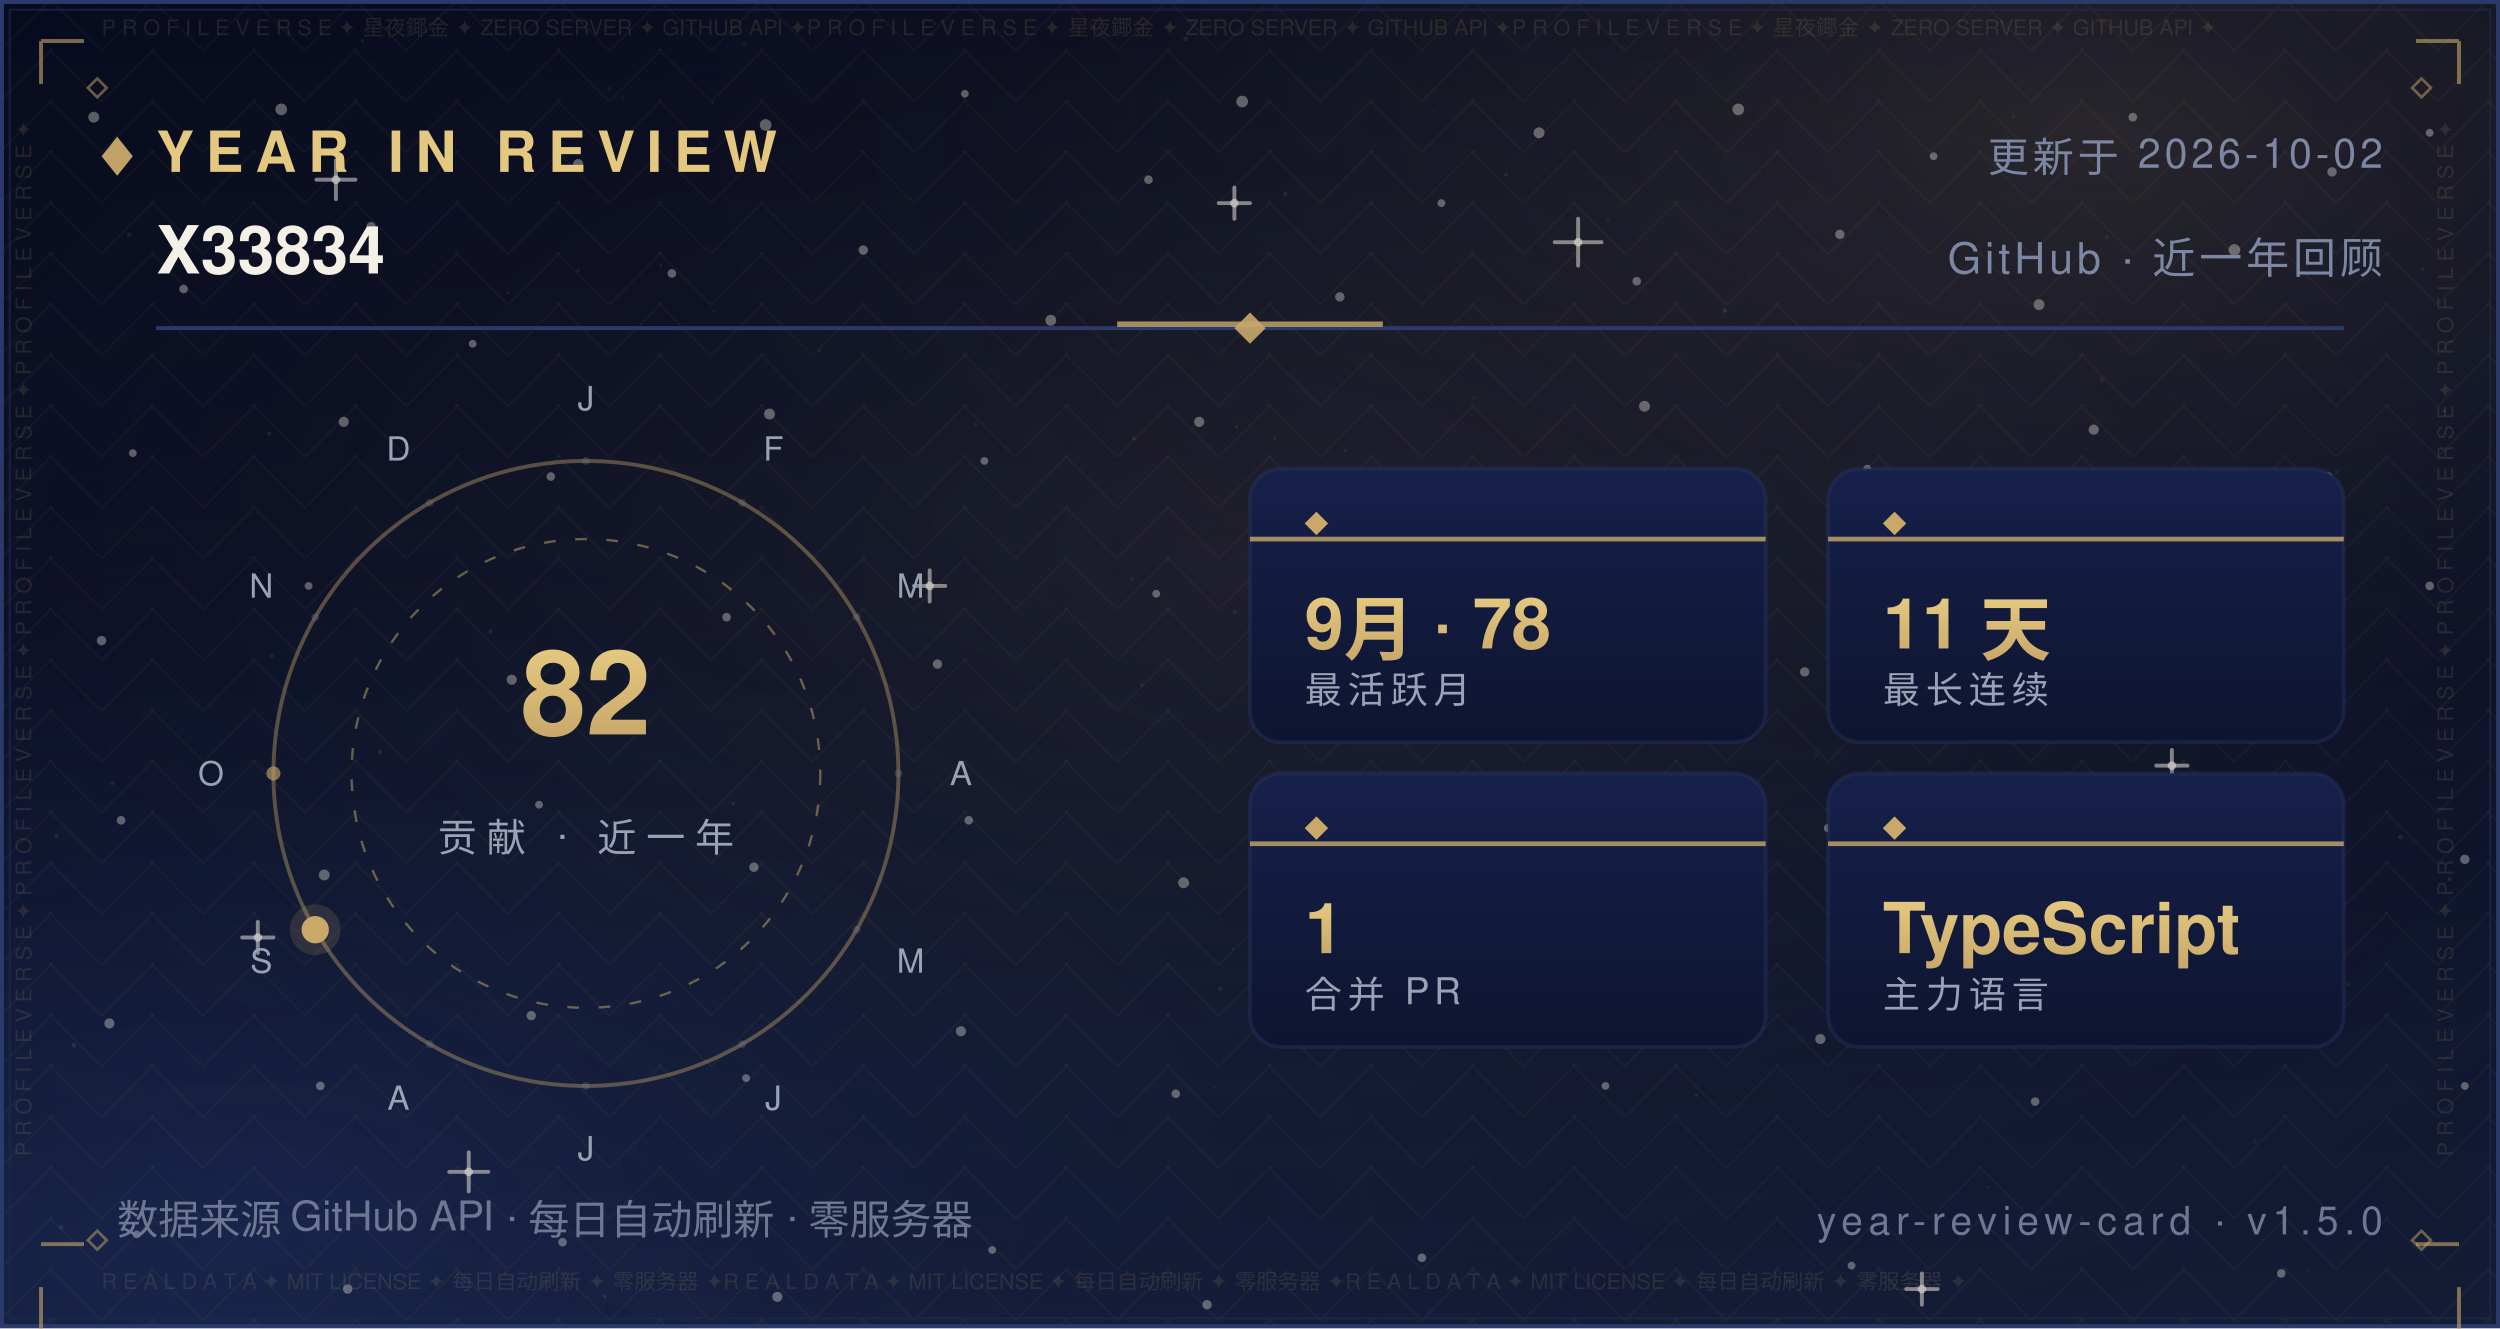
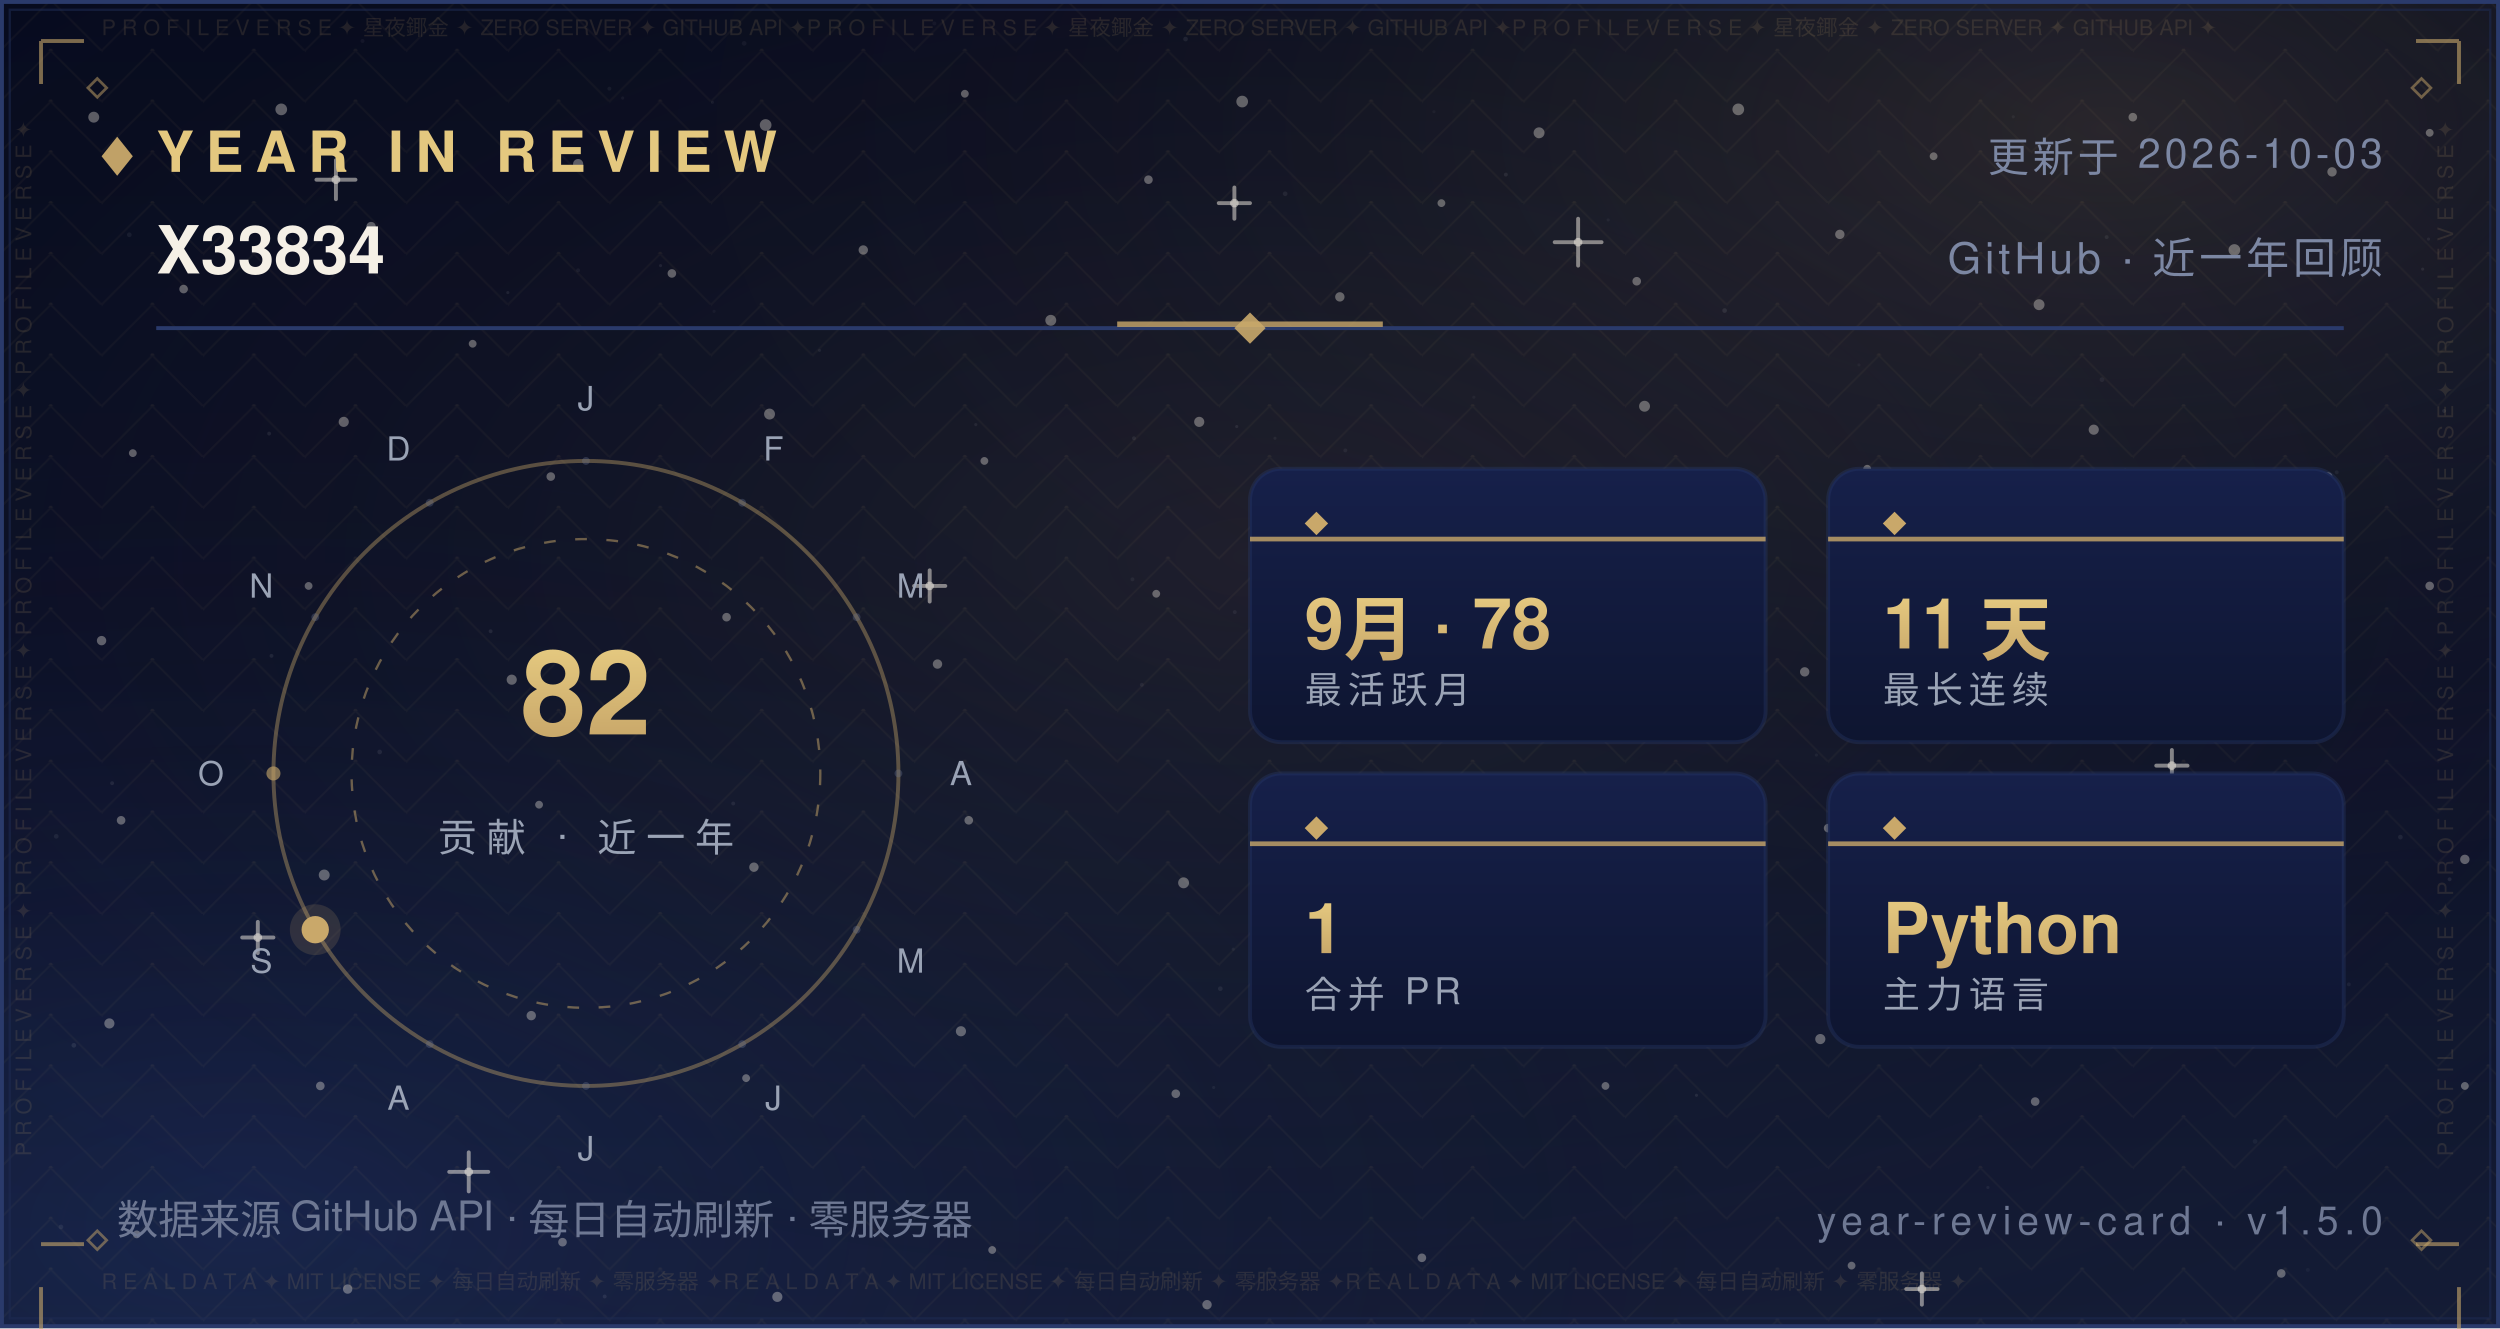
<svg xmlns="http://www.w3.org/2000/svg" width="640" height="340" viewBox="0 0 640 340" role="img" aria-label="Year in Review — X33834">
  <defs>
    <linearGradient id="bg" x1="0" y1="0" x2="0" y2="1">
      <stop offset="0" stop-color="#070B1E" />
      <stop offset="0.5" stop-color="#0B1026" />
      <stop offset="1" stop-color="#141C36" />
    </linearGradient>
    <radialGradient id="nebG" cx="0.84" cy="0.10" r="0.62">
      <stop offset="0" stop-color="#C9A86A" stop-opacity="0.16" />
      <stop offset="1" stop-color="#070B1E" stop-opacity="0" />
    </radialGradient>
    <radialGradient id="nebB" cx="0.10" cy="0.92" r="0.60">
      <stop offset="0" stop-color="#2B4B9E" stop-opacity="0.22" />
      <stop offset="1" stop-color="#070B1E" stop-opacity="0" />
    </radialGradient>
    <radialGradient id="glow" cx="0.5" cy="0.42" r="0.72">
      <stop offset="0" stop-color="#C9A86A" stop-opacity="0.1" />
      <stop offset="1" stop-color="#070B1E" stop-opacity="0" />
    </radialGradient>
    <pattern id="fil1" width="26.0" height="13.0" patternUnits="userSpaceOnUse">
      <path d="M13.0 0 L26.0 13.0 L13.0 26.0 L0 13.0 Z" fill="none" stroke="#C9A86A" stroke-width="0.5" opacity="0.05" />
      <circle cx="13.0" cy="13.0" r="0.55" fill="#C9A86A" opacity="0.08" />
      <circle cx="0" cy="0" r="0.35" fill="#C9A86A" opacity="0.05" />
    </pattern>
  </defs>
  <rect width="640" height="340" fill="url(#bg)" />
  <rect width="640" height="340" fill="url(#nebG)" />
  <rect width="640" height="340" fill="url(#nebB)" />
  <rect width="640" height="340" fill="url(#glow)" />
  <rect width="640" height="340" fill="url(#fil1)" />
  <circle cx="24" cy="30" r="1.4" fill="#F5F0E6" opacity="0.35" />
  <circle cx="47" cy="74" r="1.1" fill="#F5F0E6" opacity="0.35" />
  <circle cx="72" cy="28" r="1.5" fill="#F5F0E6" opacity="0.35" />
  <circle cx="95" cy="58" r="1.2" fill="#F5F0E6" opacity="0.35" />
  <circle cx="121" cy="88" r="1" fill="#F5F0E6" opacity="0.35" />
  <circle cx="148" cy="42" r="1.3" fill="#F5F0E6" opacity="0.35" />
  <circle cx="172" cy="70" r="1.1" fill="#F5F0E6" opacity="0.35" />
  <circle cx="196" cy="32" r="1.5" fill="#F5F0E6" opacity="0.35" />
  <circle cx="221" cy="64" r="1.2" fill="#F5F0E6" opacity="0.35" />
  <circle cx="247" cy="24" r="1" fill="#F5F0E6" opacity="0.35" />
  <circle cx="269" cy="82" r="1.4" fill="#F5F0E6" opacity="0.35" />
  <circle cx="294" cy="46" r="1.1" fill="#F5F0E6" opacity="0.35" />
  <circle cx="318" cy="26" r="1.5" fill="#F5F0E6" opacity="0.35" />
  <circle cx="343" cy="76" r="1.2" fill="#F5F0E6" opacity="0.35" />
  <circle cx="369" cy="52" r="1" fill="#F5F0E6" opacity="0.35" />
  <circle cx="394" cy="34" r="1.4" fill="#F5F0E6" opacity="0.35" />
  <circle cx="419" cy="72" r="1.1" fill="#F5F0E6" opacity="0.35" />
  <circle cx="445" cy="28" r="1.5" fill="#F5F0E6" opacity="0.35" />
  <circle cx="471" cy="60" r="1.2" fill="#F5F0E6" opacity="0.35" />
  <circle cx="495" cy="40" r="1" fill="#F5F0E6" opacity="0.35" />
  <circle cx="522" cy="78" r="1.4" fill="#F5F0E6" opacity="0.35" />
  <circle cx="546" cy="30" r="1.1" fill="#F5F0E6" opacity="0.35" />
  <circle cx="572" cy="64" r="1.5" fill="#F5F0E6" opacity="0.35" />
  <circle cx="597" cy="44" r="1.2" fill="#F5F0E6" opacity="0.35" />
  <circle cx="622" cy="34" r="1" fill="#F5F0E6" opacity="0.35" />
  <circle cx="34" cy="116" r="1" fill="#F5F0E6" opacity="0.35" />
  <circle cx="88" cy="108" r="1.3" fill="#F5F0E6" opacity="0.35" />
  <circle cx="141" cy="122" r="1.1" fill="#F5F0E6" opacity="0.35" />
  <circle cx="197" cy="106" r="1.4" fill="#F5F0E6" opacity="0.35" />
  <circle cx="252" cy="118" r="1" fill="#F5F0E6" opacity="0.35" />
  <circle cx="307" cy="108" r="1.3" fill="#F5F0E6" opacity="0.35" />
  <circle cx="364" cy="124" r="1.1" fill="#F5F0E6" opacity="0.35" />
  <circle cx="421" cy="104" r="1.4" fill="#F5F0E6" opacity="0.35" />
  <circle cx="478" cy="120" r="1" fill="#F5F0E6" opacity="0.35" />
  <circle cx="536" cy="110" r="1.3" fill="#F5F0E6" opacity="0.35" />
  <circle cx="596" cy="122" r="1.1" fill="#F5F0E6" opacity="0.35" />
  <circle cx="26" cy="164" r="1.2" fill="#F5F0E6" opacity="0.35" />
  <circle cx="79" cy="150" r="1" fill="#F5F0E6" opacity="0.35" />
  <circle cx="131" cy="174" r="1.3" fill="#F5F0E6" opacity="0.35" />
  <circle cx="186" cy="158" r="1.1" fill="#F5F0E6" opacity="0.35" />
  <circle cx="240" cy="170" r="1.2" fill="#F5F0E6" opacity="0.35" />
  <circle cx="296" cy="152" r="1" fill="#F5F0E6" opacity="0.35" />
  <circle cx="351" cy="176" r="1.3" fill="#F5F0E6" opacity="0.35" />
  <circle cx="406" cy="162" r="1.1" fill="#F5F0E6" opacity="0.35" />
  <circle cx="462" cy="172" r="1.2" fill="#F5F0E6" opacity="0.35" />
  <circle cx="518" cy="156" r="1" fill="#F5F0E6" opacity="0.35" />
  <circle cx="574" cy="168" r="1.3" fill="#F5F0E6" opacity="0.35" />
  <circle cx="622" cy="150" r="1.1" fill="#F5F0E6" opacity="0.35" />
  <circle cx="31" cy="210" r="1.1" fill="#F5F0E6" opacity="0.35" />
  <circle cx="83" cy="224" r="1.4" fill="#F5F0E6" opacity="0.35" />
  <circle cx="138" cy="206" r="1" fill="#F5F0E6" opacity="0.35" />
  <circle cx="193" cy="222" r="1.2" fill="#F5F0E6" opacity="0.35" />
  <circle cx="248" cy="210" r="1.1" fill="#F5F0E6" opacity="0.35" />
  <circle cx="303" cy="226" r="1.4" fill="#F5F0E6" opacity="0.35" />
  <circle cx="358" cy="208" r="1" fill="#F5F0E6" opacity="0.35" />
  <circle cx="413" cy="224" r="1.2" fill="#F5F0E6" opacity="0.35" />
  <circle cx="468" cy="212" r="1.1" fill="#F5F0E6" opacity="0.35" />
  <circle cx="524" cy="228" r="1.4" fill="#F5F0E6" opacity="0.35" />
  <circle cx="578" cy="214" r="1" fill="#F5F0E6" opacity="0.35" />
  <circle cx="631" cy="220" r="1.2" fill="#F5F0E6" opacity="0.35" />
  <circle cx="28" cy="262" r="1.3" fill="#F5F0E6" opacity="0.35" />
  <circle cx="82" cy="278" r="1.1" fill="#F5F0E6" opacity="0.35" />
  <circle cx="136" cy="260" r="1.2" fill="#F5F0E6" opacity="0.35" />
  <circle cx="191" cy="276" r="1" fill="#F5F0E6" opacity="0.35" />
  <circle cx="246" cy="264" r="1.3" fill="#F5F0E6" opacity="0.35" />
  <circle cx="301" cy="280" r="1.1" fill="#F5F0E6" opacity="0.35" />
  <circle cx="356" cy="262" r="1.2" fill="#F5F0E6" opacity="0.35" />
  <circle cx="411" cy="278" r="1" fill="#F5F0E6" opacity="0.35" />
  <circle cx="466" cy="266" r="1.3" fill="#F5F0E6" opacity="0.35" />
  <circle cx="521" cy="282" r="1.1" fill="#F5F0E6" opacity="0.35" />
  <circle cx="576" cy="264" r="1.2" fill="#F5F0E6" opacity="0.35" />
  <circle cx="631" cy="278" r="1" fill="#F5F0E6" opacity="0.35" />
  <circle cx="35" cy="316" r="1" fill="#F5F0E6" opacity="0.35" />
  <circle cx="89" cy="330" r="1.2" fill="#F5F0E6" opacity="0.35" />
  <circle cx="144" cy="318" r="1.1" fill="#F5F0E6" opacity="0.35" />
  <circle cx="199" cy="332" r="1.3" fill="#F5F0E6" opacity="0.35" />
  <circle cx="254" cy="320" r="1" fill="#F5F0E6" opacity="0.35" />
  <circle cx="309" cy="334" r="1.2" fill="#F5F0E6" opacity="0.35" />
  <circle cx="364" cy="322" r="1.1" fill="#F5F0E6" opacity="0.35" />
  <circle cx="474" cy="324" r="1" fill="#F5F0E6" opacity="0.35" />
  <circle cx="584" cy="326" r="1.1" fill="#F5F0E6" opacity="0.35" />
  <path d="M81.0 46.0 H91.0 M86.0 41.0 V51.0" stroke="#F5F0E6" stroke-width="1" stroke-linecap="round" opacity="0.5" />
  <circle cx="86.0" cy="46.0" r="1.1" fill="#F5F0E6" opacity="0.5" />
  <path d="M234.0 150.0 H242.0 M238.0 146.0 V154.0" stroke="#F5F0E6" stroke-width="1" stroke-linecap="round" opacity="0.5" />
  <circle cx="238.0" cy="150.0" r="1.1" fill="#F5F0E6" opacity="0.5" />
  <path d="M398.0 62.0 H410.0 M404.0 56.0 V68.0" stroke="#F5F0E6" stroke-width="1" stroke-linecap="round" opacity="0.5" />
  <circle cx="404.0" cy="62.0" r="1.1" fill="#F5F0E6" opacity="0.5" />
  <path d="M552.0 196.0 H560.0 M556.0 192.0 V200.0" stroke="#F5F0E6" stroke-width="1" stroke-linecap="round" opacity="0.5" />
  <circle cx="556.0" cy="196.0" r="1.1" fill="#F5F0E6" opacity="0.5" />
  <path d="M115.0 300.0 H125.0 M120.0 295.0 V305.0" stroke="#F5F0E6" stroke-width="1" stroke-linecap="round" opacity="0.5" />
  <circle cx="120.0" cy="300.0" r="1.1" fill="#F5F0E6" opacity="0.5" />
  <path d="M488.0 330.0 H496.0 M492.0 326.0 V334.0" stroke="#F5F0E6" stroke-width="1" stroke-linecap="round" opacity="0.5" />
  <circle cx="492.0" cy="330.0" r="1.1" fill="#F5F0E6" opacity="0.5" />
  <path d="M312.0 52.0 H320.0 M316.0 48.0 V56.0" stroke="#F5F0E6" stroke-width="1" stroke-linecap="round" opacity="0.5" />
  <circle cx="316.0" cy="52.0" r="1.1" fill="#F5F0E6" opacity="0.5" />
  <path d="M62.0 240.0 H70.0 M66.0 236.0 V244.0" stroke="#F5F0E6" stroke-width="1" stroke-linecap="round" opacity="0.5" />
  <circle cx="66.0" cy="240.0" r="1.1" fill="#F5F0E6" opacity="0.5" />
  <circle cx="15.6" cy="314.1" r="0.6" fill="#FFFFFF" opacity="0.067" />
  <circle cx="97.2" cy="192.5" r="0.6" fill="#FFFFFF" opacity="0.076" />
  <circle cx="538.1" cy="97.2" r="0.6" fill="#FFFFFF" opacity="0.057" />
  <circle cx="344.4" cy="115.3" r="0.5" fill="#FFFFFF" opacity="0.057" />
  <circle cx="159.4" cy="25.1" r="0.4" fill="#FFFFFF" opacity="0.048" />
  <circle cx="28.7" cy="200.5" r="0.5" fill="#FFFFFF" opacity="0.080" />
  <circle cx="209.8" cy="89.7" r="0.4" fill="#FFFFFF" opacity="0.060" />
  <circle cx="316.1" cy="156.7" r="0.5" fill="#FFFFFF" opacity="0.057" />
  <circle cx="590.8" cy="325.1" r="0.5" fill="#FFFFFF" opacity="0.037" />
  <circle cx="539.3" cy="60.7" r="0.5" fill="#FFFFFF" opacity="0.068" />
  <circle cx="385.5" cy="44.7" r="0.5" fill="#FFFFFF" opacity="0.076" />
  <circle cx="292.3" cy="175.3" r="0.5" fill="#FFFFFF" opacity="0.060" />
  <circle cx="536.7" cy="247.2" r="0.5" fill="#FFFFFF" opacity="0.046" />
  <circle cx="377.3" cy="101.7" r="0.4" fill="#FFFFFF" opacity="0.041" />
  <circle cx="92.8" cy="10.5" r="0.5" fill="#FFFFFF" opacity="0.044" />
  <circle cx="354.5" cy="206.6" r="0.5" fill="#FFFFFF" opacity="0.080" />
  <circle cx="310.7" cy="278.4" r="0.4" fill="#FFFFFF" opacity="0.054" />
  <circle cx="601.3" cy="252.0" r="0.5" fill="#FFFFFF" opacity="0.054" />
  <circle cx="18.9" cy="267.6" r="0.6" fill="#FFFFFF" opacity="0.085" />
  <circle cx="312.4" cy="253.1" r="0.6" fill="#FFFFFF" opacity="0.069" />
  <circle cx="239.2" cy="6.0" r="0.5" fill="#FFFFFF" opacity="0.036" />
  <circle cx="436.2" cy="204.6" r="0.6" fill="#FFFFFF" opacity="0.071" />
  <circle cx="329.0" cy="49.6" r="0.6" fill="#FFFFFF" opacity="0.063" />
  <circle cx="625.7" cy="105.2" r="0.5" fill="#FFFFFF" opacity="0.075" />
  <circle cx="428.8" cy="170.5" r="0.4" fill="#FFFFFF" opacity="0.065" />
  <circle cx="169.1" cy="68.0" r="0.4" fill="#FFFFFF" opacity="0.073" />
  <circle cx="586.8" cy="179.1" r="0.4" fill="#FFFFFF" opacity="0.060" />
  <circle cx="598.2" cy="120.9" r="0.5" fill="#FFFFFF" opacity="0.054" />
  <circle cx="289.9" cy="148.3" r="0.5" fill="#FFFFFF" opacity="0.053" />
  <circle cx="315.7" cy="243.0" r="0.4" fill="#FFFFFF" opacity="0.054" />
  <circle cx="154.8" cy="331.9" r="0.5" fill="#FFFFFF" opacity="0.080" />
  <circle cx="411.7" cy="56.3" r="0.4" fill="#FFFFFF" opacity="0.043" />
  <circle cx="465.0" cy="193.3" r="0.4" fill="#FFFFFF" opacity="0.048" />
  <circle cx="533.5" cy="147.7" r="0.5" fill="#FFFFFF" opacity="0.050" />
  <circle cx="621.7" cy="61.2" r="0.4" fill="#FFFFFF" opacity="0.064" />
  <circle cx="14.4" cy="214.1" r="0.6" fill="#FFFFFF" opacity="0.064" />
  <circle cx="68.9" cy="111.0" r="0.5" fill="#FFFFFF" opacity="0.076" />
  <circle cx="182.4" cy="26.2" r="0.4" fill="#FFFFFF" opacity="0.047" />
  <circle cx="125.6" cy="161.6" r="0.5" fill="#FFFFFF" opacity="0.081" />
  <circle cx="367.1" cy="28.6" r="0.4" fill="#FFFFFF" opacity="0.039" />
  <circle cx="441.5" cy="79.5" r="0.6" fill="#FFFFFF" opacity="0.085" />
  <circle cx="69.5" cy="167.9" r="0.5" fill="#FFFFFF" opacity="0.078" />
  <circle cx="627.1" cy="225.1" r="0.5" fill="#FFFFFF" opacity="0.081" />
  <circle cx="620.2" cy="68.9" r="0.4" fill="#FFFFFF" opacity="0.078" />
  <circle cx="508.9" cy="304.0" r="0.4" fill="#FFFFFF" opacity="0.055" />
  <circle cx="403.3" cy="241.3" r="0.4" fill="#FFFFFF" opacity="0.061" />
  <circle cx="381.0" cy="237.5" r="0.5" fill="#FFFFFF" opacity="0.078" />
  <circle cx="33.1" cy="60.1" r="0.6" fill="#FFFFFF" opacity="0.059" />
  <circle cx="249.8" cy="108.7" r="0.4" fill="#FFFFFF" opacity="0.066" />
  <circle cx="434.3" cy="280.4" r="0.4" fill="#FFFFFF" opacity="0.082" />
  <circle cx="437.2" cy="245.9" r="0.4" fill="#FFFFFF" opacity="0.040" />
  <circle cx="577.3" cy="292.2" r="0.6" fill="#FFFFFF" opacity="0.044" />
  <circle cx="366.6" cy="184.1" r="0.5" fill="#FFFFFF" opacity="0.044" />
  <circle cx="444.8" cy="227.1" r="0.4" fill="#FFFFFF" opacity="0.060" />
  <circle cx="316.6" cy="109.2" r="0.4" fill="#FFFFFF" opacity="0.076" />
  <circle cx="148.0" cy="69.2" r="0.5" fill="#FFFFFF" opacity="0.053" />
  <circle cx="326.4" cy="112.2" r="0.4" fill="#FFFFFF" opacity="0.054" />
  <circle cx="515.4" cy="29.9" r="0.4" fill="#FFFFFF" opacity="0.047" />
  <circle cx="182.8" cy="79.7" r="0.4" fill="#FFFFFF" opacity="0.039" />
  <circle cx="475.9" cy="93.4" r="0.4" fill="#FFFFFF" opacity="0.037" />
  <circle cx="441.8" cy="145.3" r="0.5" fill="#FFFFFF" opacity="0.057" />
  <circle cx="386.7" cy="124.3" r="0.6" fill="#FFFFFF" opacity="0.059" />
  <circle cx="303.5" cy="10.0" r="0.6" fill="#FFFFFF" opacity="0.074" />
  <circle cx="544.1" cy="120.3" r="0.4" fill="#FFFFFF" opacity="0.054" />
  <circle cx="156.0" cy="22.7" r="0.5" fill="#FFFFFF" opacity="0.051" />
  <circle cx="614.5" cy="214.3" r="0.6" fill="#FFFFFF" opacity="0.068" />
  <circle cx="397.8" cy="240.1" r="0.4" fill="#FFFFFF" opacity="0.042" />
  <circle cx="190.5" cy="11.1" r="0.6" fill="#FFFFFF" opacity="0.043" />
  <circle cx="483.0" cy="234.2" r="0.4" fill="#FFFFFF" opacity="0.085" />
  <circle cx="187.7" cy="205.7" r="0.5" fill="#FFFFFF" opacity="0.067" />
  <circle cx="290.3" cy="112.2" r="0.5" fill="#FFFFFF" opacity="0.068" />
  <circle cx="130.0" cy="74.9" r="0.4" fill="#FFFFFF" opacity="0.074" />
  <rect x="0.5" y="0.5" width="639" height="339" fill="none" stroke="#2A3A6B" stroke-width="1" />
  <rect x="2.5" y="2.5" width="635" height="335" fill="none" stroke="#1D2A52" stroke-width="0.6" opacity="0.55" />
  <text x="26" y="9" font-family="'Segoe UI',Helvetica,Arial,'PingFang SC','Microsoft YaHei',sans-serif" font-size="5.5" fill="#C9A86A" opacity="0.14" textLength="588">P R O F I L E   V E R S E   ✦   星夜鎁金   ✦   ZERO SERVER   ✦   GITHUB API   ✦P R O F I L E   V E R S E   ✦   星夜鎁金   ✦   ZERO SERVER   ✦   GITHUB API   ✦P R O F I L E   V E R S E   ✦   星夜鎁金   ✦   ZERO SERVER   ✦   GITHUB API   ✦</text>
  <text x="26" y="330" font-family="'Segoe UI',Helvetica,Arial,'PingFang SC','Microsoft YaHei',sans-serif" font-size="5.5" fill="#C9A86A" opacity="0.14" textLength="588">R E A L   D A T A   ✦   MIT LICENSE   ✦   每日自动刷新   ✦   零服务器   ✦R E A L   D A T A   ✦   MIT LICENSE   ✦   每日自动刷新   ✦   零服务器   ✦R E A L   D A T A   ✦   MIT LICENSE   ✦   每日自动刷新   ✦   零服务器   ✦</text>
  <text x="8" y="296" font-family="'Segoe UI',Helvetica,Arial,'PingFang SC','Microsoft YaHei',sans-serif" font-size="5.5" fill="#C9A86A" opacity="0.14" transform="rotate(-90 8 296)">P R O F I L E   V E R S E   ✦   P R O F I L E   V E R S E   ✦   P R O F I L E   V E R S E   ✦   P R O F I L E   V E R S E   ✦   </text>
  <text x="628" y="296" font-family="'Segoe UI',Helvetica,Arial,'PingFang SC','Microsoft YaHei',sans-serif" font-size="5.5" fill="#C9A86A" opacity="0.14" transform="rotate(-90 628 296)">P R O F I L E   V E R S E   ✦   P R O F I L E   V E R S E   ✦   P R O F I L E   V E R S E   ✦   P R O F I L E   V E R S E   ✦   </text>
  <path d="M10.5 10.5 h11 M10.5 10.5 v11" fill="none" stroke="#C9A86A" stroke-width="1" opacity="0.6" />
  <path d="M618.5 10.5 h11 M629.5 10.5 v11" fill="none" stroke="#C9A86A" stroke-width="1" opacity="0.6" />
  <path d="M10.5 318.5 h11 M10.5 329.5 v11" fill="none" stroke="#C9A86A" stroke-width="1" opacity="0.6" />
  <path d="M618.5 318.5 h11 M629.5 329.5 v11" fill="none" stroke="#C9A86A" stroke-width="1" opacity="0.6" />
  <path d="M22.5 22.5 l2.4 -2.4 l2.4 2.4 l-2.4 2.4 z" fill="none" stroke="#C9A86A" stroke-width="0.7" opacity="0.5" />
  <path d="M617.5 22.5 l2.4 -2.4 l2.4 2.4 l-2.4 2.4 z" fill="none" stroke="#C9A86A" stroke-width="0.7" opacity="0.5" />
  <path d="M22.5 317.5 l2.4 -2.4 l2.4 2.4 l-2.4 2.4 z" fill="none" stroke="#C9A86A" stroke-width="0.7" opacity="0.5" />
  <path d="M617.5 317.5 l2.4 -2.4 l2.4 2.4 l-2.4 2.4 z" fill="none" stroke="#C9A86A" stroke-width="0.7" opacity="0.5" />
  <defs>
    <linearGradient id="pp" x1="0" y1="0" x2="0" y2="1">
      <stop offset="0" stop-color="#16204A" />
      <stop offset="1" stop-color="#0E1530" />
    </linearGradient>
    <linearGradient id="yr" x1="0" y1="0" x2="0" y2="1">
      <stop offset="0" stop-color="#E4C87F" />
      <stop offset="1" stop-color="#C9A86A" />
    </linearGradient>
  </defs>
  <path d="M26 40 l4 -5 l4 5 l-4 5 z" fill="#C9A86A" opacity="0.95" />
  <text x="40" y="44" font-family="'Segoe UI',Helvetica,Arial,'PingFang SC','Microsoft YaHei',sans-serif" font-size="14.5" font-weight="700" letter-spacing="3" fill="#E4C87F">YEAR IN REVIEW</text>
-   <text x="610" y="44" text-anchor="end" font-family="'Segoe UI',Helvetica,Arial,'PingFang SC','Microsoft YaHei',sans-serif" font-size="10.5" letter-spacing="1" fill="#7C87A3">更新于 2026-10-02</text>
+   <text x="610" y="44" text-anchor="end" font-family="'Segoe UI',Helvetica,Arial,'PingFang SC','Microsoft YaHei',sans-serif" font-size="10.5" letter-spacing="1" fill="#7C87A3">更新于 2026-10-03</text>
  <text x="40" y="70" font-family="'Segoe UI',Helvetica,Arial,'PingFang SC','Microsoft YaHei',sans-serif" font-size="17" font-weight="600" fill="#F5F0E6">X33834</text>
  <text x="610" y="70" text-anchor="end" font-family="'Segoe UI',Helvetica,Arial,'PingFang SC','Microsoft YaHei',sans-serif" font-size="11" letter-spacing="1" fill="#7C87A3">GitHub · 近一年回顾</text>
  <line x1="40" y1="84" x2="600" y2="84" stroke="#2A3A6B" stroke-width="1" />
  <line x1="286" y1="83" x2="354" y2="83" stroke="#C9A86A" stroke-width="1.4" opacity="0.8" />
  <path d="M320 80 l4 4 l-4 4 l-4 -4 z" fill="#C9A86A" opacity="0.9" />
  <circle cx="150" cy="198" r="80" fill="none" stroke="#C9A86A" stroke-width="1" opacity="0.4" />
  <circle cx="150" cy="198" r="60" fill="none" stroke="#C9A86A" stroke-width="0.6" stroke-dasharray="3 5" opacity="0.5" />
  <circle cx="150.0" cy="118.0" r="1" fill="#6E7893" opacity="0.32" />
  <text x="150.0" y="105.0" text-anchor="middle" font-family="'Segoe UI',Helvetica,Arial,'PingFang SC','Microsoft YaHei',sans-serif" font-size="8.5" fill="#9AA3B5">J</text>
  <circle cx="190.0" cy="128.7" r="1" fill="#6E7893" opacity="0.32" />
  <text x="198.0" y="117.9" text-anchor="middle" font-family="'Segoe UI',Helvetica,Arial,'PingFang SC','Microsoft YaHei',sans-serif" font-size="8.5" fill="#9AA3B5">F</text>
  <circle cx="219.3" cy="158.0" r="1" fill="#6E7893" opacity="0.32" />
  <text x="233.1" y="153.0" text-anchor="middle" font-family="'Segoe UI',Helvetica,Arial,'PingFang SC','Microsoft YaHei',sans-serif" font-size="8.5" fill="#9AA3B5">M</text>
  <circle cx="230.0" cy="198.0" r="1" fill="#6E7893" opacity="0.32" />
  <text x="246.0" y="201.0" text-anchor="middle" font-family="'Segoe UI',Helvetica,Arial,'PingFang SC','Microsoft YaHei',sans-serif" font-size="8.5" fill="#9AA3B5">A</text>
  <circle cx="219.3" cy="238.0" r="1" fill="#6E7893" opacity="0.32" />
  <text x="233.1" y="249.0" text-anchor="middle" font-family="'Segoe UI',Helvetica,Arial,'PingFang SC','Microsoft YaHei',sans-serif" font-size="8.5" fill="#9AA3B5">M</text>
  <circle cx="190.0" cy="267.3" r="1" fill="#6E7893" opacity="0.32" />
  <text x="198.0" y="284.1" text-anchor="middle" font-family="'Segoe UI',Helvetica,Arial,'PingFang SC','Microsoft YaHei',sans-serif" font-size="8.5" fill="#9AA3B5">J</text>
  <circle cx="150.0" cy="278.0" r="1" fill="#6E7893" opacity="0.32" />
  <text x="150.0" y="297.0" text-anchor="middle" font-family="'Segoe UI',Helvetica,Arial,'PingFang SC','Microsoft YaHei',sans-serif" font-size="8.5" fill="#9AA3B5">J</text>
  <circle cx="110.0" cy="267.3" r="1" fill="#6E7893" opacity="0.32" />
  <text x="102.0" y="284.1" text-anchor="middle" font-family="'Segoe UI',Helvetica,Arial,'PingFang SC','Microsoft YaHei',sans-serif" font-size="8.5" fill="#9AA3B5">A</text>
  <circle cx="80.7" cy="238.0" r="6.5" fill="#C9A86A" opacity="0.16" />
  <circle cx="80.7" cy="238.0" r="3.50" fill="#C9A86A" opacity="1.00" />
  <text x="66.9" y="249.0" text-anchor="middle" font-family="'Segoe UI',Helvetica,Arial,'PingFang SC','Microsoft YaHei',sans-serif" font-size="8.5" fill="#9AA3B5">S</text>
  <circle cx="70.0" cy="198.0" r="1.80" fill="#C9A86A" opacity="0.61" />
  <text x="54.0" y="201.0" text-anchor="middle" font-family="'Segoe UI',Helvetica,Arial,'PingFang SC','Microsoft YaHei',sans-serif" font-size="8.5" fill="#9AA3B5">O</text>
  <circle cx="80.7" cy="158.0" r="1" fill="#6E7893" opacity="0.32" />
  <text x="66.9" y="153.0" text-anchor="middle" font-family="'Segoe UI',Helvetica,Arial,'PingFang SC','Microsoft YaHei',sans-serif" font-size="8.5" fill="#9AA3B5">N</text>
  <circle cx="110.0" cy="128.7" r="1" fill="#6E7893" opacity="0.32" />
  <text x="102.0" y="117.9" text-anchor="middle" font-family="'Segoe UI',Helvetica,Arial,'PingFang SC','Microsoft YaHei',sans-serif" font-size="8.5" fill="#9AA3B5">D</text>
  <text x="150" y="188" text-anchor="middle" font-family="'Segoe UI',Helvetica,Arial,'PingFang SC','Microsoft YaHei',sans-serif" font-size="30" font-weight="600" fill="url(#yr)">82</text>
  <text x="150" y="218" text-anchor="middle" font-family="'Segoe UI',Helvetica,Arial,'PingFang SC','Microsoft YaHei',sans-serif" font-size="10" letter-spacing="2.5" fill="#9AA3B5">贡献 · 近一年</text>
  <rect x="320" y="120" width="132" height="70" rx="8" fill="url(#pp)" stroke="#2A3A6B" stroke-opacity="0.35" />
  <line x1="320" y1="138" x2="452" y2="138" stroke="#C9A86A" stroke-width="1.2" opacity="0.8" />
  <path d="M334 134 l3 -3 l3 3 l-3 3 z" fill="#C9A86A" />
  <text x="334" y="166" font-family="'Segoe UI',Helvetica,Arial,'PingFang SC','Microsoft YaHei',sans-serif" font-size="18" font-weight="700" fill="url(#yr)">9月 · 78</text>
  <text x="334" y="180" font-family="'Segoe UI',Helvetica,Arial,'PingFang SC','Microsoft YaHei',sans-serif" font-size="9.5" letter-spacing="1.5" fill="#9AA3B5">最活跃月</text>
  <rect x="468" y="120" width="132" height="70" rx="8" fill="url(#pp)" stroke="#2A3A6B" stroke-opacity="0.35" />
  <line x1="468" y1="138" x2="600" y2="138" stroke="#C9A86A" stroke-width="1.2" opacity="0.8" />
  <path d="M482 134 l3 -3 l3 3 l-3 3 z" fill="#C9A86A" />
  <text x="482" y="166" font-family="'Segoe UI',Helvetica,Arial,'PingFang SC','Microsoft YaHei',sans-serif" font-size="18" font-weight="700" fill="url(#yr)">11 天</text>
  <text x="482" y="180" font-family="'Segoe UI',Helvetica,Arial,'PingFang SC','Microsoft YaHei',sans-serif" font-size="9.5" letter-spacing="1.5" fill="#9AA3B5">最长连续</text>
  <rect x="320" y="198" width="132" height="70" rx="8" fill="url(#pp)" stroke="#2A3A6B" stroke-opacity="0.35" />
  <line x1="320" y1="216" x2="452" y2="216" stroke="#C9A86A" stroke-width="1.2" opacity="0.8" />
  <path d="M334 212 l3 -3 l3 3 l-3 3 z" fill="#C9A86A" />
  <text x="334" y="244" font-family="'Segoe UI',Helvetica,Arial,'PingFang SC','Microsoft YaHei',sans-serif" font-size="18" font-weight="700" fill="url(#yr)">1</text>
  <text x="334" y="258" font-family="'Segoe UI',Helvetica,Arial,'PingFang SC','Microsoft YaHei',sans-serif" font-size="9.5" letter-spacing="1.5" fill="#9AA3B5">合并 PR</text>
  <rect x="468" y="198" width="132" height="70" rx="8" fill="url(#pp)" stroke="#2A3A6B" stroke-opacity="0.35" />
  <line x1="468" y1="216" x2="600" y2="216" stroke="#C9A86A" stroke-width="1.2" opacity="0.8" />
  <path d="M482 212 l3 -3 l3 3 l-3 3 z" fill="#C9A86A" />
-   <text x="482" y="244" font-family="'Segoe UI',Helvetica,Arial,'PingFang SC','Microsoft YaHei',sans-serif" font-size="18" font-weight="700" fill="url(#yr)">TypeScript</text>
+   <text x="482" y="244" font-family="'Segoe UI',Helvetica,Arial,'PingFang SC','Microsoft YaHei',sans-serif" font-size="18" font-weight="700" fill="url(#yr)">Python</text>
  <text x="482" y="258" font-family="'Segoe UI',Helvetica,Arial,'PingFang SC','Microsoft YaHei',sans-serif" font-size="9.5" letter-spacing="1.5" fill="#9AA3B5">主力语言</text>
  <text x="30" y="316" font-family="'Segoe UI',Helvetica,Arial,'PingFang SC','Microsoft YaHei',sans-serif" font-size="10.5" fill="#6E7893">数据来源 GitHub API · 每日自动刷新 · 零服务器</text>
  <text x="610" y="316" text-anchor="end" font-family="'Segoe UI',Helvetica,Arial,'PingFang SC','Microsoft YaHei',sans-serif" font-size="10" letter-spacing="1.5" fill="#6E7893">year-review-card · v1.5.0</text>
</svg>
